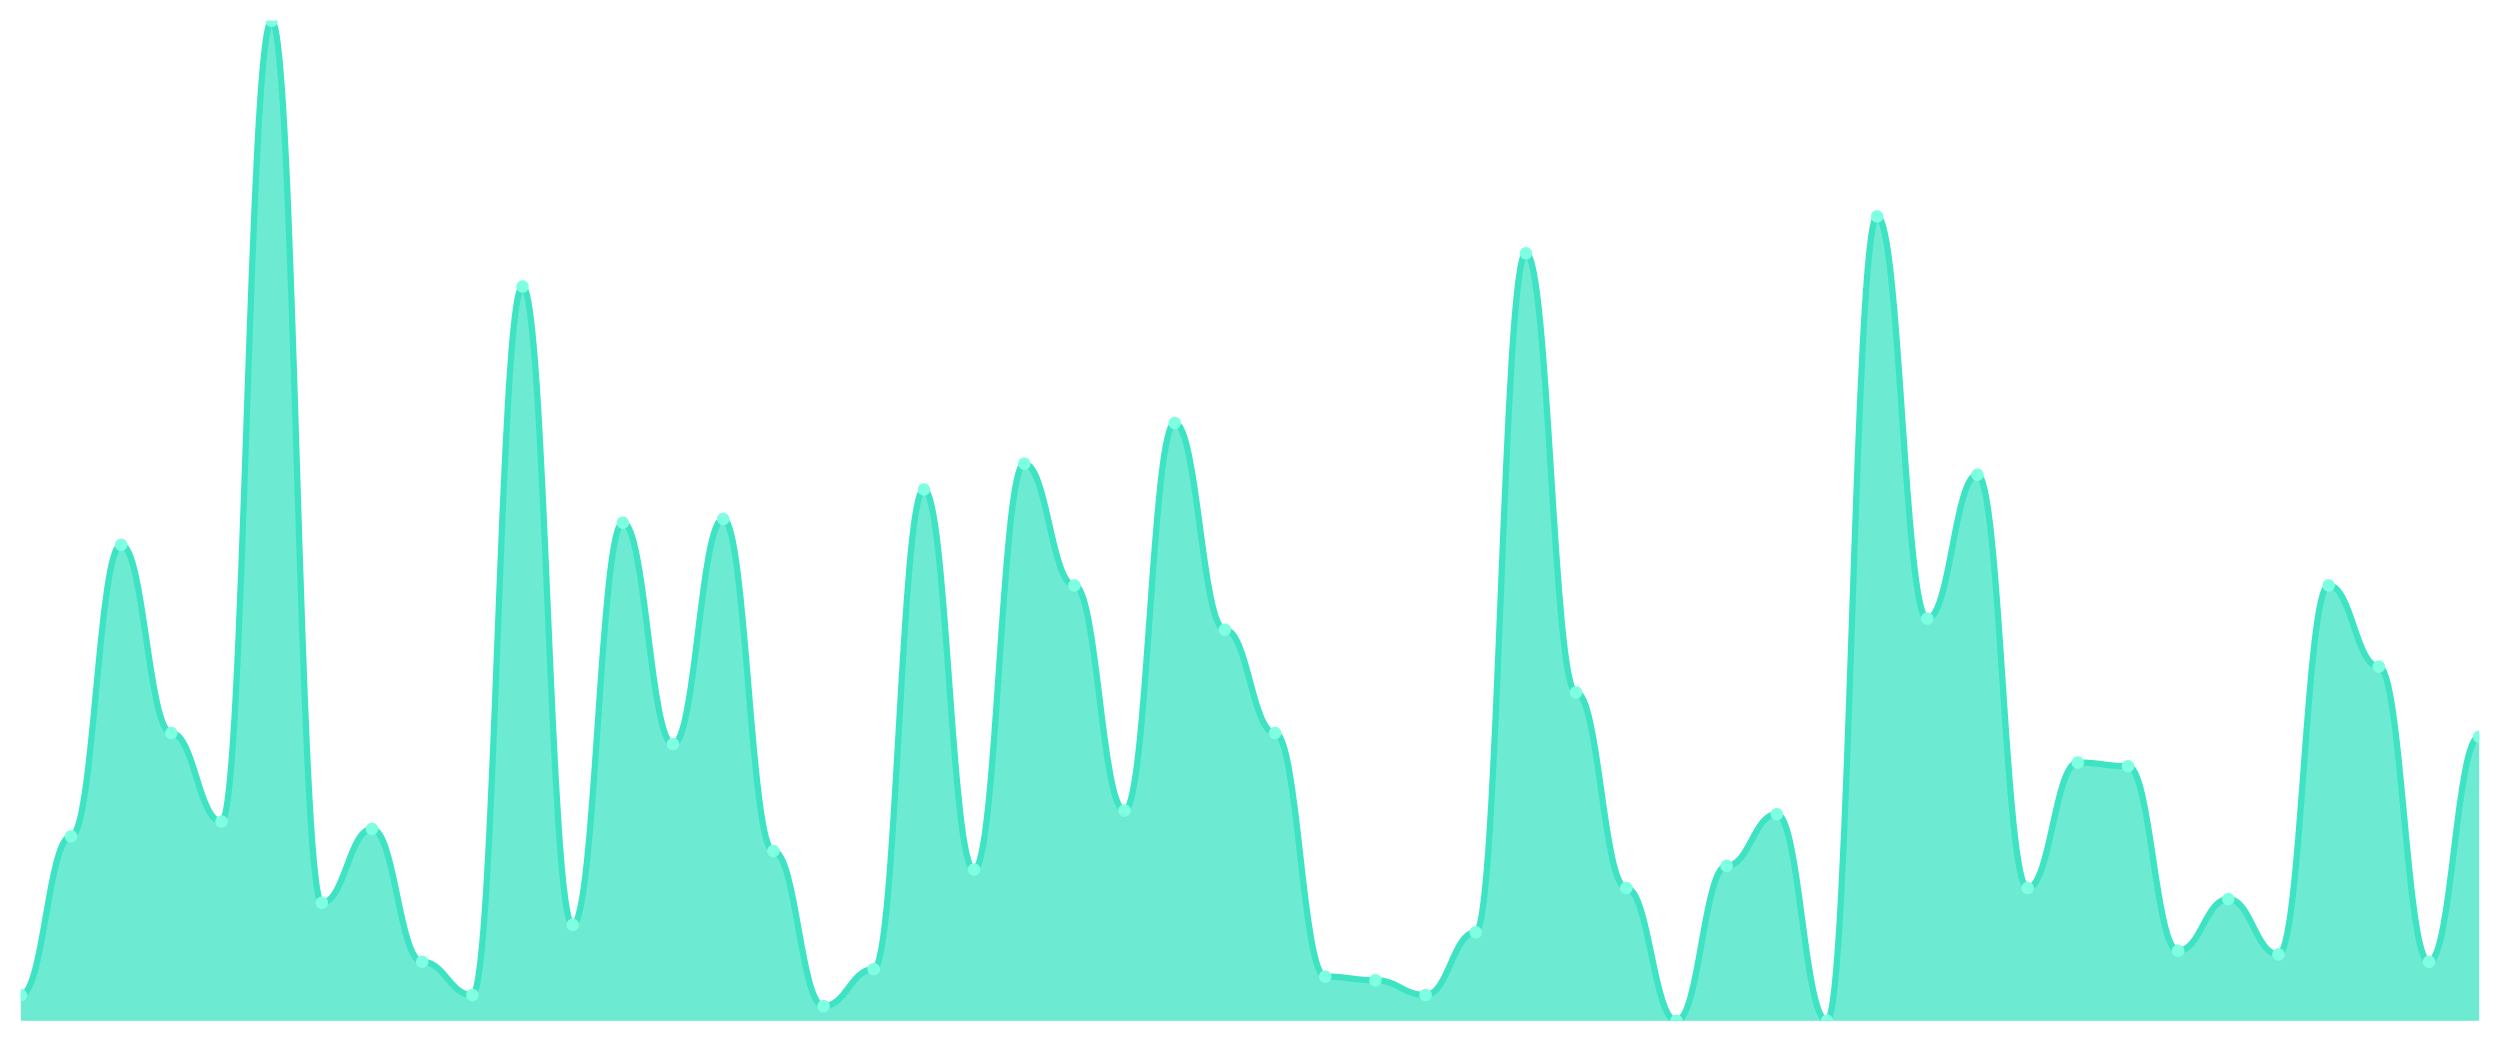
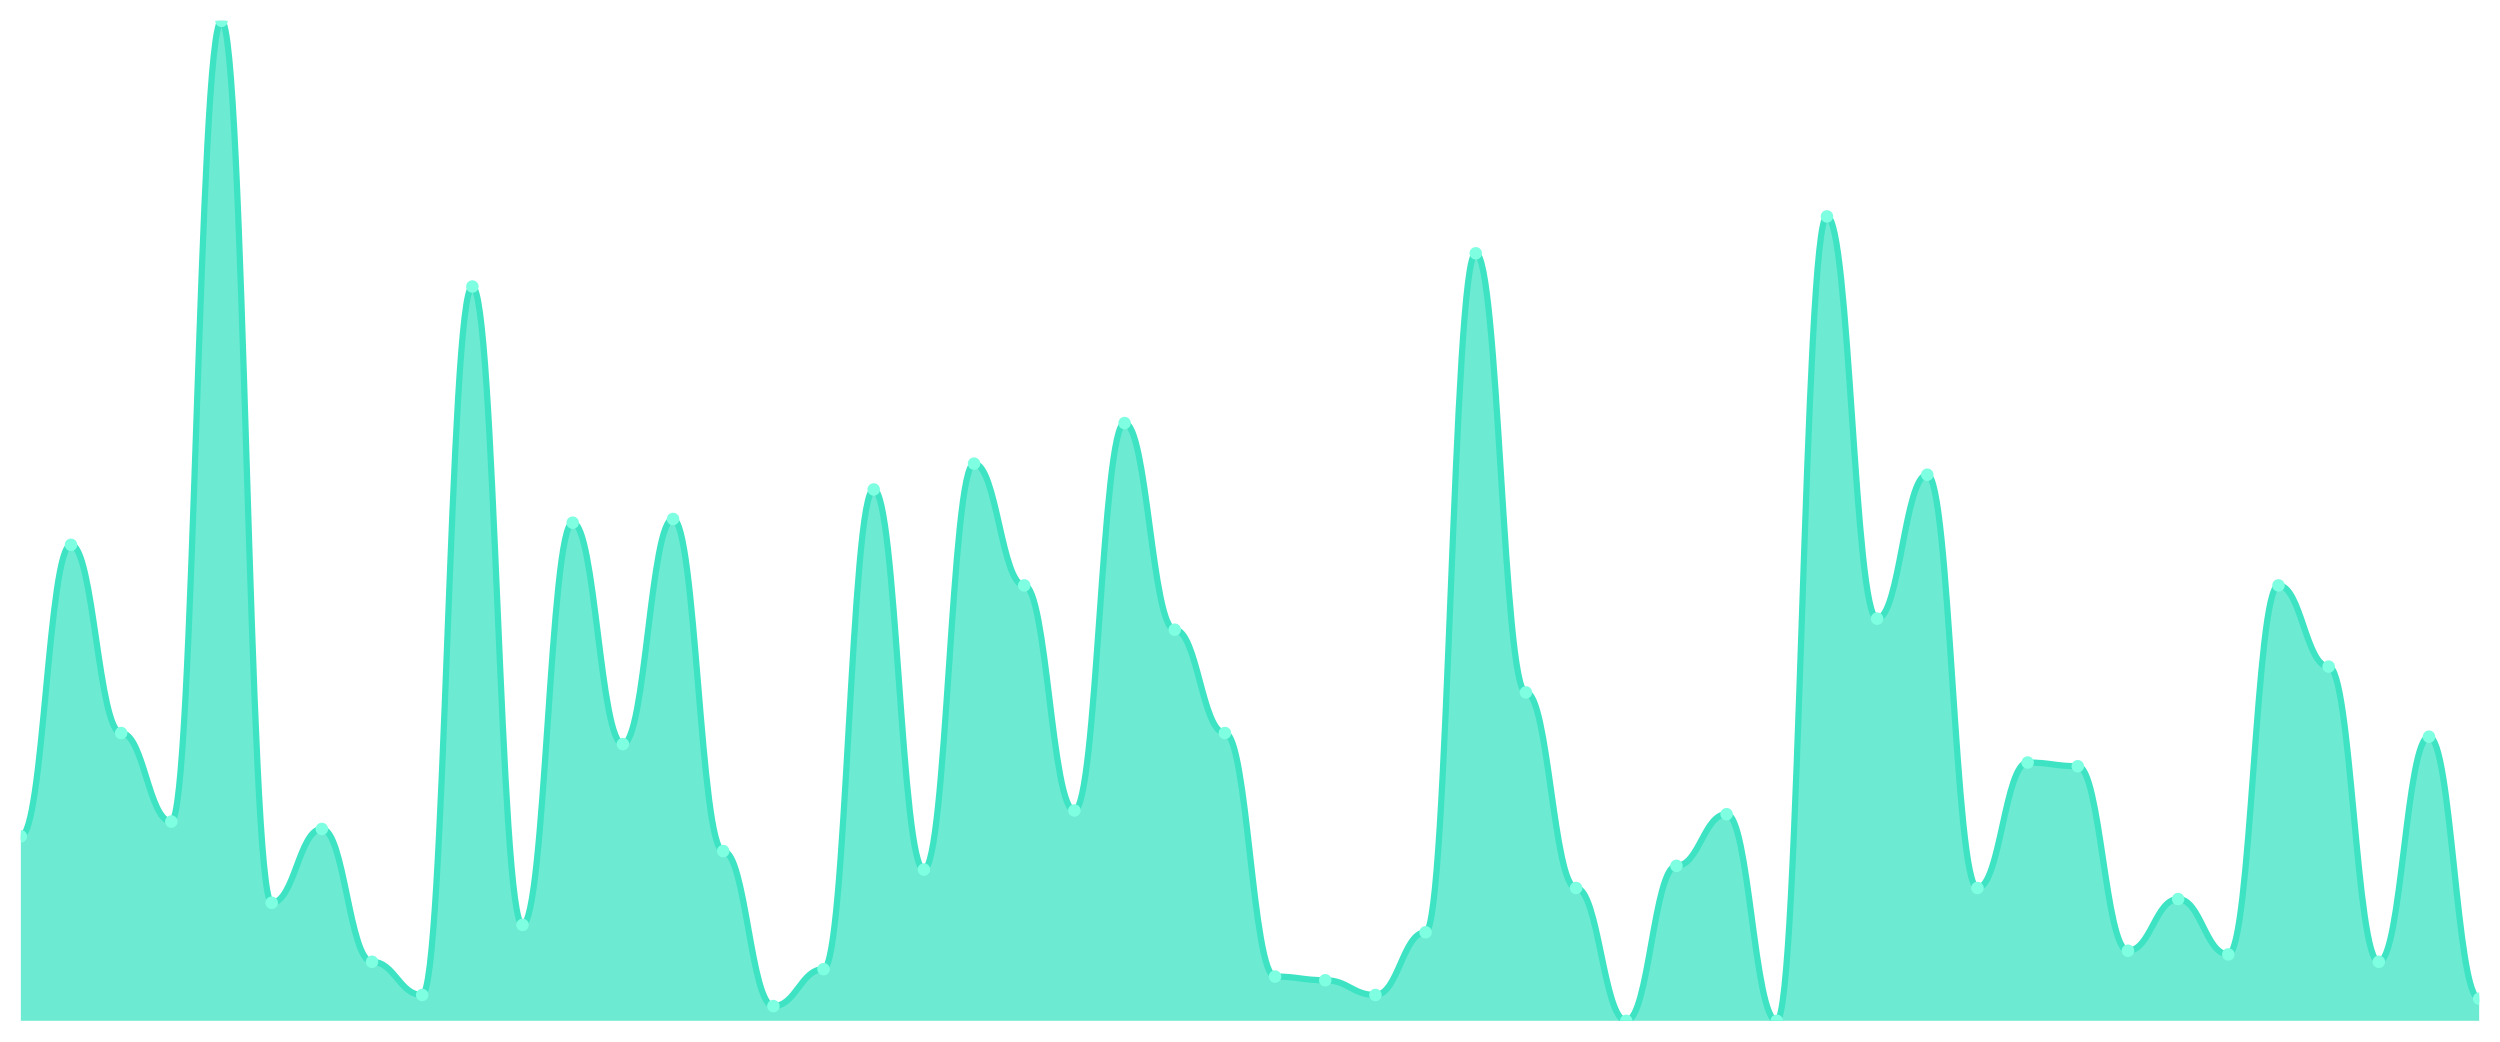
<svg xmlns="http://www.w3.org/2000/svg" viewBox="0 0 1200 500" width="1200" height="500">
  <defs>
    <clipPath id="c">
      <rect x="10" y="10" width="1180" height="480" />
    </clipPath>
  </defs>
  <rect width="1200" height="500" fill="none" />
  <g clip-path="url(#c)">
-     <path d="M 10,490 L 10,477.601 C 20.837,477.601 23.245,401.439 34.082,401.439 C 44.918,401.439 47.327,261.513 58.163,261.513 C 69,261.513 71.408,351.845 82.245,351.845 C 93.082,351.845 95.49,394.354 106.327,394.354 C 117.163,394.354 119.571,10 130.408,10 C 141.245,10 143.653,433.321 154.49,433.321 C 165.327,433.321 167.735,397.897 178.571,397.897 C 189.408,397.897 191.816,461.661 202.653,461.661 C 213.49,461.661 215.898,477.601 226.735,477.601 C 237.571,477.601 239.98,137.528 250.816,137.528 C 261.653,137.528 264.061,443.948 274.898,443.948 C 285.735,443.948 288.143,250.886 298.98,250.886 C 309.816,250.886 312.224,357.159 323.061,357.159 C 333.898,357.159 336.306,249.114 347.143,249.114 C 357.98,249.114 360.388,408.524 371.224,408.524 C 382.061,408.524 384.469,482.915 395.306,482.915 C 406.143,482.915 408.551,465.203 419.388,465.203 C 430.224,465.203 432.633,234.945 443.469,234.945 C 454.306,234.945 456.714,417.38 467.551,417.38 C 478.388,417.38 480.796,222.546 491.633,222.546 C 502.469,222.546 504.878,280.996 515.714,280.996 C 526.551,280.996 528.959,389.041 539.796,389.041 C 550.633,389.041 553.041,203.063 563.878,203.063 C 574.714,203.063 577.122,302.251 587.959,302.251 C 598.796,302.251 601.204,351.845 612.041,351.845 C 622.878,351.845 625.286,468.745 636.122,468.745 C 646.959,468.745 649.367,470.517 660.204,470.517 C 671.041,470.517 673.449,477.601 684.286,477.601 C 695.122,477.601 697.531,447.491 708.367,447.491 C 719.204,447.491 721.612,121.587 732.449,121.587 C 743.286,121.587 745.694,332.362 756.531,332.362 C 767.367,332.362 769.776,426.236 780.612,426.236 C 791.449,426.236 793.857,490 804.694,490 C 815.531,490 817.939,415.609 828.776,415.609 C 839.612,415.609 842.02,390.812 852.857,390.812 C 863.694,390.812 866.102,490 876.939,490 C 887.776,490 890.184,103.875 901.02,103.875 C 911.857,103.875 914.265,296.937 925.102,296.937 C 935.939,296.937 938.347,227.86 949.184,227.86 C 960.02,227.86 962.429,426.236 973.265,426.236 C 984.102,426.236 986.51,366.015 997.347,366.015 C 1008.184,366.015 1010.592,367.786 1021.429,367.786 C 1032.265,367.786 1034.673,456.347 1045.51,456.347 C 1056.347,456.347 1058.755,431.55 1069.592,431.55 C 1080.429,431.55 1082.837,458.118 1093.673,458.118 C 1104.51,458.118 1106.918,280.996 1117.755,280.996 C 1128.592,280.996 1131,319.963 1141.837,319.963 C 1152.673,319.963 1155.082,461.661 1165.918,461.661 C 1176.755,461.661 1179.163,353.616 1190,353.616 L 1190,490 Z" fill="rgba(61,227,195,0.75)" />
-     <path d="M 10,477.601 C 20.837,477.601 23.245,401.439 34.082,401.439 C 44.918,401.439 47.327,261.513 58.163,261.513 C 69,261.513 71.408,351.845 82.245,351.845 C 93.082,351.845 95.49,394.354 106.327,394.354 C 117.163,394.354 119.571,10 130.408,10 C 141.245,10 143.653,433.321 154.49,433.321 C 165.327,433.321 167.735,397.897 178.571,397.897 C 189.408,397.897 191.816,461.661 202.653,461.661 C 213.49,461.661 215.898,477.601 226.735,477.601 C 237.571,477.601 239.98,137.528 250.816,137.528 C 261.653,137.528 264.061,443.948 274.898,443.948 C 285.735,443.948 288.143,250.886 298.98,250.886 C 309.816,250.886 312.224,357.159 323.061,357.159 C 333.898,357.159 336.306,249.114 347.143,249.114 C 357.98,249.114 360.388,408.524 371.224,408.524 C 382.061,408.524 384.469,482.915 395.306,482.915 C 406.143,482.915 408.551,465.203 419.388,465.203 C 430.224,465.203 432.633,234.945 443.469,234.945 C 454.306,234.945 456.714,417.38 467.551,417.38 C 478.388,417.38 480.796,222.546 491.633,222.546 C 502.469,222.546 504.878,280.996 515.714,280.996 C 526.551,280.996 528.959,389.041 539.796,389.041 C 550.633,389.041 553.041,203.063 563.878,203.063 C 574.714,203.063 577.122,302.251 587.959,302.251 C 598.796,302.251 601.204,351.845 612.041,351.845 C 622.878,351.845 625.286,468.745 636.122,468.745 C 646.959,468.745 649.367,470.517 660.204,470.517 C 671.041,470.517 673.449,477.601 684.286,477.601 C 695.122,477.601 697.531,447.491 708.367,447.491 C 719.204,447.491 721.612,121.587 732.449,121.587 C 743.286,121.587 745.694,332.362 756.531,332.362 C 767.367,332.362 769.776,426.236 780.612,426.236 C 791.449,426.236 793.857,490 804.694,490 C 815.531,490 817.939,415.609 828.776,415.609 C 839.612,415.609 842.02,390.812 852.857,390.812 C 863.694,390.812 866.102,490 876.939,490 C 887.776,490 890.184,103.875 901.02,103.875 C 911.857,103.875 914.265,296.937 925.102,296.937 C 935.939,296.937 938.347,227.86 949.184,227.86 C 960.02,227.86 962.429,426.236 973.265,426.236 C 984.102,426.236 986.51,366.015 997.347,366.015 C 1008.184,366.015 1010.592,367.786 1021.429,367.786 C 1032.265,367.786 1034.673,456.347 1045.51,456.347 C 1056.347,456.347 1058.755,431.55 1069.592,431.55 C 1080.429,431.55 1082.837,458.118 1093.673,458.118 C 1104.51,458.118 1106.918,280.996 1117.755,280.996 C 1128.592,280.996 1131,319.963 1141.837,319.963 C 1152.673,319.963 1155.082,461.661 1165.918,461.661 C 1176.755,461.661 1179.163,353.616 1190,353.616" fill="none" stroke="#3de3c3" stroke-width="3" stroke-linecap="round" stroke-linejoin="round" />
-     <circle cx="10" cy="477.601" r="3" fill="#7fffe1" />
-     <circle cx="34.082" cy="401.439" r="3" fill="#7fffe1" />
-     <circle cx="58.163" cy="261.513" r="3" fill="#7fffe1" />
-     <circle cx="82.245" cy="351.845" r="3" fill="#7fffe1" />
-     <circle cx="106.327" cy="394.354" r="3" fill="#7fffe1" />
-     <circle cx="130.408" cy="10" r="3" fill="#7fffe1" />
-     <circle cx="154.49" cy="433.321" r="3" fill="#7fffe1" />
-     <circle cx="178.571" cy="397.897" r="3" fill="#7fffe1" />
-     <circle cx="202.653" cy="461.661" r="3" fill="#7fffe1" />
-     <circle cx="226.735" cy="477.601" r="3" fill="#7fffe1" />
-     <circle cx="250.816" cy="137.528" r="3" fill="#7fffe1" />
-     <circle cx="274.898" cy="443.948" r="3" fill="#7fffe1" />
-     <circle cx="298.98" cy="250.886" r="3" fill="#7fffe1" />
-     <circle cx="323.061" cy="357.159" r="3" fill="#7fffe1" />
-     <circle cx="347.143" cy="249.114" r="3" fill="#7fffe1" />
-     <circle cx="371.224" cy="408.524" r="3" fill="#7fffe1" />
-     <circle cx="395.306" cy="482.915" r="3" fill="#7fffe1" />
-     <circle cx="419.388" cy="465.203" r="3" fill="#7fffe1" />
-     <circle cx="443.469" cy="234.945" r="3" fill="#7fffe1" />
-     <circle cx="467.551" cy="417.38" r="3" fill="#7fffe1" />
-     <circle cx="491.633" cy="222.546" r="3" fill="#7fffe1" />
-     <circle cx="515.714" cy="280.996" r="3" fill="#7fffe1" />
-     <circle cx="539.796" cy="389.041" r="3" fill="#7fffe1" />
-     <circle cx="563.878" cy="203.063" r="3" fill="#7fffe1" />
-     <circle cx="587.959" cy="302.251" r="3" fill="#7fffe1" />
-     <circle cx="612.041" cy="351.845" r="3" fill="#7fffe1" />
-     <circle cx="636.122" cy="468.745" r="3" fill="#7fffe1" />
-     <circle cx="660.204" cy="470.517" r="3" fill="#7fffe1" />
-     <circle cx="684.286" cy="477.601" r="3" fill="#7fffe1" />
-     <circle cx="708.367" cy="447.491" r="3" fill="#7fffe1" />
-     <circle cx="732.449" cy="121.587" r="3" fill="#7fffe1" />
-     <circle cx="756.531" cy="332.362" r="3" fill="#7fffe1" />
-     <circle cx="780.612" cy="426.236" r="3" fill="#7fffe1" />
-     <circle cx="804.694" cy="490" r="3" fill="#7fffe1" />
-     <circle cx="828.776" cy="415.609" r="3" fill="#7fffe1" />
-     <circle cx="852.857" cy="390.812" r="3" fill="#7fffe1" />
-     <circle cx="876.939" cy="490" r="3" fill="#7fffe1" />
-     <circle cx="901.02" cy="103.875" r="3" fill="#7fffe1" />
-     <circle cx="925.102" cy="296.937" r="3" fill="#7fffe1" />
-     <circle cx="949.184" cy="227.86" r="3" fill="#7fffe1" />
-     <circle cx="973.265" cy="426.236" r="3" fill="#7fffe1" />
-     <circle cx="997.347" cy="366.015" r="3" fill="#7fffe1" />
-     <circle cx="1021.429" cy="367.786" r="3" fill="#7fffe1" />
-     <circle cx="1045.51" cy="456.347" r="3" fill="#7fffe1" />
-     <circle cx="1069.592" cy="431.55" r="3" fill="#7fffe1" />
-     <circle cx="1093.673" cy="458.118" r="3" fill="#7fffe1" />
-     <circle cx="1117.755" cy="280.996" r="3" fill="#7fffe1" />
-     <circle cx="1141.837" cy="319.963" r="3" fill="#7fffe1" />
-     <circle cx="1165.918" cy="461.661" r="3" fill="#7fffe1" />
-     <circle cx="1190" cy="353.616" r="3" fill="#7fffe1" />
+     <path d="M 10,490 L 10,401.439 C 20.837,401.439 23.245,261.513 34.082,261.513 C 44.918,261.513 47.327,351.845 58.163,351.845 C 69,351.845 71.408,394.354 82.245,394.354 C 93.082,394.354 95.49,10 106.327,10 C 117.163,10 119.571,433.321 130.408,433.321 C 141.245,433.321 143.653,397.897 154.49,397.897 C 165.327,397.897 167.735,461.661 178.571,461.661 C 189.408,461.661 191.816,477.601 202.653,477.601 C 213.49,477.601 215.898,137.528 226.735,137.528 C 237.571,137.528 239.98,443.948 250.816,443.948 C 261.653,443.948 264.061,250.886 274.898,250.886 C 285.735,250.886 288.143,357.159 298.98,357.159 C 309.816,357.159 312.224,249.114 323.061,249.114 C 333.898,249.114 336.306,408.524 347.143,408.524 C 357.98,408.524 360.388,482.915 371.224,482.915 C 382.061,482.915 384.469,465.203 395.306,465.203 C 406.143,465.203 408.551,234.945 419.388,234.945 C 430.224,234.945 432.633,417.38 443.469,417.38 C 454.306,417.38 456.714,222.546 467.551,222.546 C 478.388,222.546 480.796,280.996 491.633,280.996 C 502.469,280.996 504.878,389.041 515.714,389.041 C 526.551,389.041 528.959,203.063 539.796,203.063 C 550.633,203.063 553.041,302.251 563.878,302.251 C 574.714,302.251 577.122,351.845 587.959,351.845 C 598.796,351.845 601.204,468.745 612.041,468.745 C 622.878,468.745 625.286,470.517 636.122,470.517 C 646.959,470.517 649.367,477.601 660.204,477.601 C 671.041,477.601 673.449,447.491 684.286,447.491 C 695.122,447.491 697.531,121.587 708.367,121.587 C 719.204,121.587 721.612,332.362 732.449,332.362 C 743.286,332.362 745.694,426.236 756.531,426.236 C 767.367,426.236 769.776,490 780.612,490 C 791.449,490 793.857,415.609 804.694,415.609 C 815.531,415.609 817.939,390.812 828.776,390.812 C 839.612,390.812 842.02,490 852.857,490 C 863.694,490 866.102,103.875 876.939,103.875 C 887.776,103.875 890.184,296.937 901.02,296.937 C 911.857,296.937 914.265,227.86 925.102,227.86 C 935.939,227.86 938.347,426.236 949.184,426.236 C 960.02,426.236 962.429,366.015 973.265,366.015 C 984.102,366.015 986.51,367.786 997.347,367.786 C 1008.184,367.786 1010.592,456.347 1021.429,456.347 C 1032.265,456.347 1034.673,431.55 1045.51,431.55 C 1056.347,431.55 1058.755,458.118 1069.592,458.118 C 1080.429,458.118 1082.837,280.996 1093.673,280.996 C 1104.51,280.996 1106.918,319.963 1117.755,319.963 C 1128.592,319.963 1131,461.661 1141.837,461.661 C 1152.673,461.661 1155.082,353.616 1165.918,353.616 C 1176.755,353.616 1179.163,479.373 1190,479.373 L 1190,490 Z" fill="rgba(61,227,195,0.75)" />
+     <path d="M 10,401.439 C 20.837,401.439 23.245,261.513 34.082,261.513 C 44.918,261.513 47.327,351.845 58.163,351.845 C 69,351.845 71.408,394.354 82.245,394.354 C 93.082,394.354 95.49,10 106.327,10 C 117.163,10 119.571,433.321 130.408,433.321 C 141.245,433.321 143.653,397.897 154.49,397.897 C 165.327,397.897 167.735,461.661 178.571,461.661 C 189.408,461.661 191.816,477.601 202.653,477.601 C 213.49,477.601 215.898,137.528 226.735,137.528 C 237.571,137.528 239.98,443.948 250.816,443.948 C 261.653,443.948 264.061,250.886 274.898,250.886 C 285.735,250.886 288.143,357.159 298.98,357.159 C 309.816,357.159 312.224,249.114 323.061,249.114 C 333.898,249.114 336.306,408.524 347.143,408.524 C 357.98,408.524 360.388,482.915 371.224,482.915 C 382.061,482.915 384.469,465.203 395.306,465.203 C 406.143,465.203 408.551,234.945 419.388,234.945 C 430.224,234.945 432.633,417.38 443.469,417.38 C 454.306,417.38 456.714,222.546 467.551,222.546 C 478.388,222.546 480.796,280.996 491.633,280.996 C 502.469,280.996 504.878,389.041 515.714,389.041 C 526.551,389.041 528.959,203.063 539.796,203.063 C 550.633,203.063 553.041,302.251 563.878,302.251 C 574.714,302.251 577.122,351.845 587.959,351.845 C 598.796,351.845 601.204,468.745 612.041,468.745 C 622.878,468.745 625.286,470.517 636.122,470.517 C 646.959,470.517 649.367,477.601 660.204,477.601 C 671.041,477.601 673.449,447.491 684.286,447.491 C 695.122,447.491 697.531,121.587 708.367,121.587 C 719.204,121.587 721.612,332.362 732.449,332.362 C 743.286,332.362 745.694,426.236 756.531,426.236 C 767.367,426.236 769.776,490 780.612,490 C 791.449,490 793.857,415.609 804.694,415.609 C 815.531,415.609 817.939,390.812 828.776,390.812 C 839.612,390.812 842.02,490 852.857,490 C 863.694,490 866.102,103.875 876.939,103.875 C 887.776,103.875 890.184,296.937 901.02,296.937 C 911.857,296.937 914.265,227.86 925.102,227.86 C 935.939,227.86 938.347,426.236 949.184,426.236 C 960.02,426.236 962.429,366.015 973.265,366.015 C 984.102,366.015 986.51,367.786 997.347,367.786 C 1008.184,367.786 1010.592,456.347 1021.429,456.347 C 1032.265,456.347 1034.673,431.55 1045.51,431.55 C 1056.347,431.55 1058.755,458.118 1069.592,458.118 C 1080.429,458.118 1082.837,280.996 1093.673,280.996 C 1104.51,280.996 1106.918,319.963 1117.755,319.963 C 1128.592,319.963 1131,461.661 1141.837,461.661 C 1152.673,461.661 1155.082,353.616 1165.918,353.616 C 1176.755,353.616 1179.163,479.373 1190,479.373" fill="none" stroke="#3de3c3" stroke-width="3" stroke-linecap="round" stroke-linejoin="round" />
+     <circle cx="10" cy="401.439" r="3" fill="#7fffe1" />
+     <circle cx="34.082" cy="261.513" r="3" fill="#7fffe1" />
+     <circle cx="58.163" cy="351.845" r="3" fill="#7fffe1" />
+     <circle cx="82.245" cy="394.354" r="3" fill="#7fffe1" />
+     <circle cx="106.327" cy="10" r="3" fill="#7fffe1" />
+     <circle cx="130.408" cy="433.321" r="3" fill="#7fffe1" />
+     <circle cx="154.49" cy="397.897" r="3" fill="#7fffe1" />
+     <circle cx="178.571" cy="461.661" r="3" fill="#7fffe1" />
+     <circle cx="202.653" cy="477.601" r="3" fill="#7fffe1" />
+     <circle cx="226.735" cy="137.528" r="3" fill="#7fffe1" />
+     <circle cx="250.816" cy="443.948" r="3" fill="#7fffe1" />
+     <circle cx="274.898" cy="250.886" r="3" fill="#7fffe1" />
+     <circle cx="298.98" cy="357.159" r="3" fill="#7fffe1" />
+     <circle cx="323.061" cy="249.114" r="3" fill="#7fffe1" />
+     <circle cx="347.143" cy="408.524" r="3" fill="#7fffe1" />
+     <circle cx="371.224" cy="482.915" r="3" fill="#7fffe1" />
+     <circle cx="395.306" cy="465.203" r="3" fill="#7fffe1" />
+     <circle cx="419.388" cy="234.945" r="3" fill="#7fffe1" />
+     <circle cx="443.469" cy="417.38" r="3" fill="#7fffe1" />
+     <circle cx="467.551" cy="222.546" r="3" fill="#7fffe1" />
+     <circle cx="491.633" cy="280.996" r="3" fill="#7fffe1" />
+     <circle cx="515.714" cy="389.041" r="3" fill="#7fffe1" />
+     <circle cx="539.796" cy="203.063" r="3" fill="#7fffe1" />
+     <circle cx="563.878" cy="302.251" r="3" fill="#7fffe1" />
+     <circle cx="587.959" cy="351.845" r="3" fill="#7fffe1" />
+     <circle cx="612.041" cy="468.745" r="3" fill="#7fffe1" />
+     <circle cx="636.122" cy="470.517" r="3" fill="#7fffe1" />
+     <circle cx="660.204" cy="477.601" r="3" fill="#7fffe1" />
+     <circle cx="684.286" cy="447.491" r="3" fill="#7fffe1" />
+     <circle cx="708.367" cy="121.587" r="3" fill="#7fffe1" />
+     <circle cx="732.449" cy="332.362" r="3" fill="#7fffe1" />
+     <circle cx="756.531" cy="426.236" r="3" fill="#7fffe1" />
+     <circle cx="780.612" cy="490" r="3" fill="#7fffe1" />
+     <circle cx="804.694" cy="415.609" r="3" fill="#7fffe1" />
+     <circle cx="828.776" cy="390.812" r="3" fill="#7fffe1" />
+     <circle cx="852.857" cy="490" r="3" fill="#7fffe1" />
+     <circle cx="876.939" cy="103.875" r="3" fill="#7fffe1" />
+     <circle cx="901.02" cy="296.937" r="3" fill="#7fffe1" />
+     <circle cx="925.102" cy="227.86" r="3" fill="#7fffe1" />
+     <circle cx="949.184" cy="426.236" r="3" fill="#7fffe1" />
+     <circle cx="973.265" cy="366.015" r="3" fill="#7fffe1" />
+     <circle cx="997.347" cy="367.786" r="3" fill="#7fffe1" />
+     <circle cx="1021.429" cy="456.347" r="3" fill="#7fffe1" />
+     <circle cx="1045.51" cy="431.55" r="3" fill="#7fffe1" />
+     <circle cx="1069.592" cy="458.118" r="3" fill="#7fffe1" />
+     <circle cx="1093.673" cy="280.996" r="3" fill="#7fffe1" />
+     <circle cx="1117.755" cy="319.963" r="3" fill="#7fffe1" />
+     <circle cx="1141.837" cy="461.661" r="3" fill="#7fffe1" />
+     <circle cx="1165.918" cy="353.616" r="3" fill="#7fffe1" />
+     <circle cx="1190" cy="479.373" r="3" fill="#7fffe1" />
  </g>
</svg>
